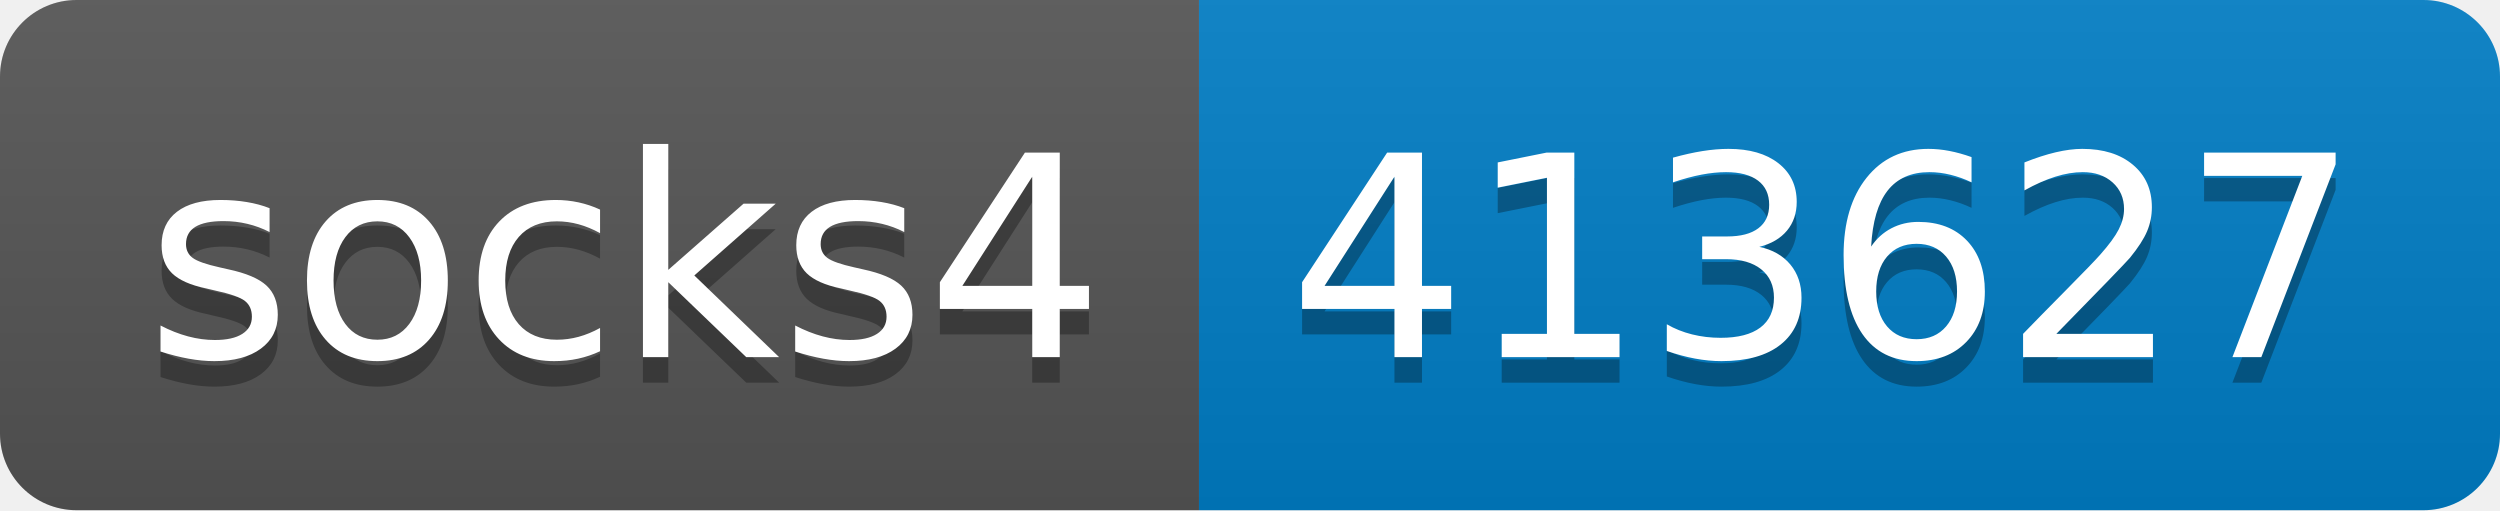
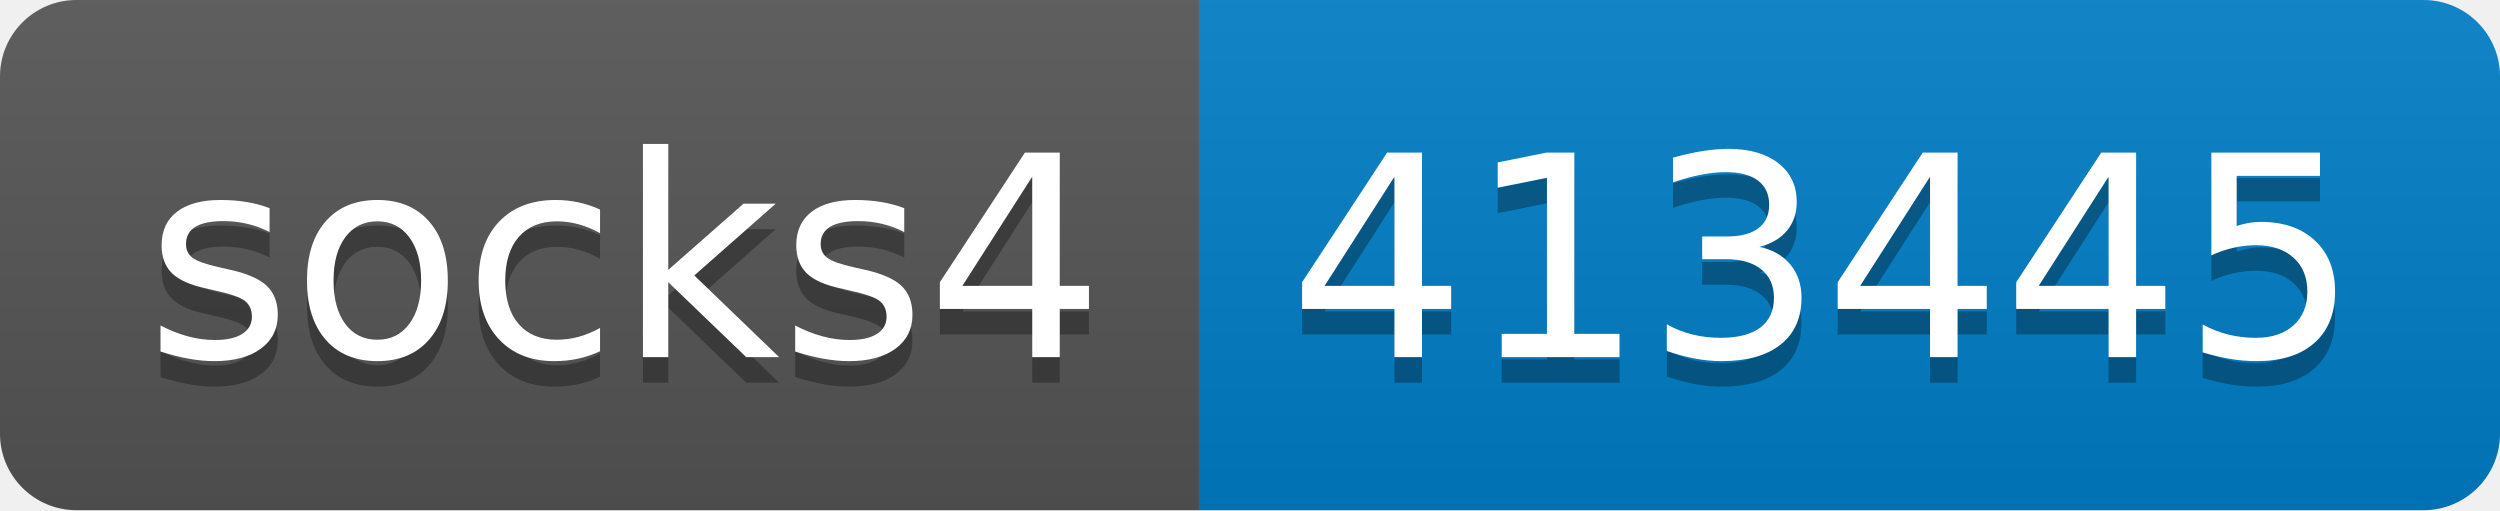
- <svg xmlns="http://www.w3.org/2000/svg" width="98" height="20" role="img" aria-label="socks4: 413627">
+ <svg xmlns="http://www.w3.org/2000/svg" width="98" height="20" role="img" aria-label="socks4: 413445">
  <linearGradient id="s" x2="0" y2="100%">
    <stop offset="0" stop-color="#bbb" stop-opacity=".1" />
    <stop offset="1" stop-opacity=".1" />
  </linearGradient>
  <clipPath id="r">
    <rect width="98" height="20" rx="3" fill="#fff" />
  </clipPath>
  <g clip-path="url(#r)">
    <rect width="47" height="20" fill="#555" />
    <rect x="47" width="51" height="20" fill="#007ec6" />
    <rect width="98" height="20" fill="url(#s)" />
  </g>
  <g fill="#fff" text-anchor="middle" font-family="Verdana,Geneva,DejaVu Sans,sans-serif" text-rendering="geometricPrecision" font-size="110">
    <text aria-hidden="true" x="245" y="150" fill="#010101" fill-opacity=".3" transform="scale(.1)" textLength="370">socks4</text>
    <text x="245" y="140" transform="scale(.1)" fill="#fff" textLength="370">socks4</text>
-     <text aria-hidden="true" x="715" y="150" fill="#010101" fill-opacity=".3" transform="scale(.1)" textLength="410">413627</text>
-     <text x="715" y="140" transform="scale(.1)" fill="#fff" textLength="410">413627</text>
+     <text aria-hidden="true" x="715" y="150" fill="#010101" fill-opacity=".3" transform="scale(.1)" textLength="410">413445</text>
+     <text x="715" y="140" transform="scale(.1)" fill="#fff" textLength="410">413445</text>
  </g>
</svg>
